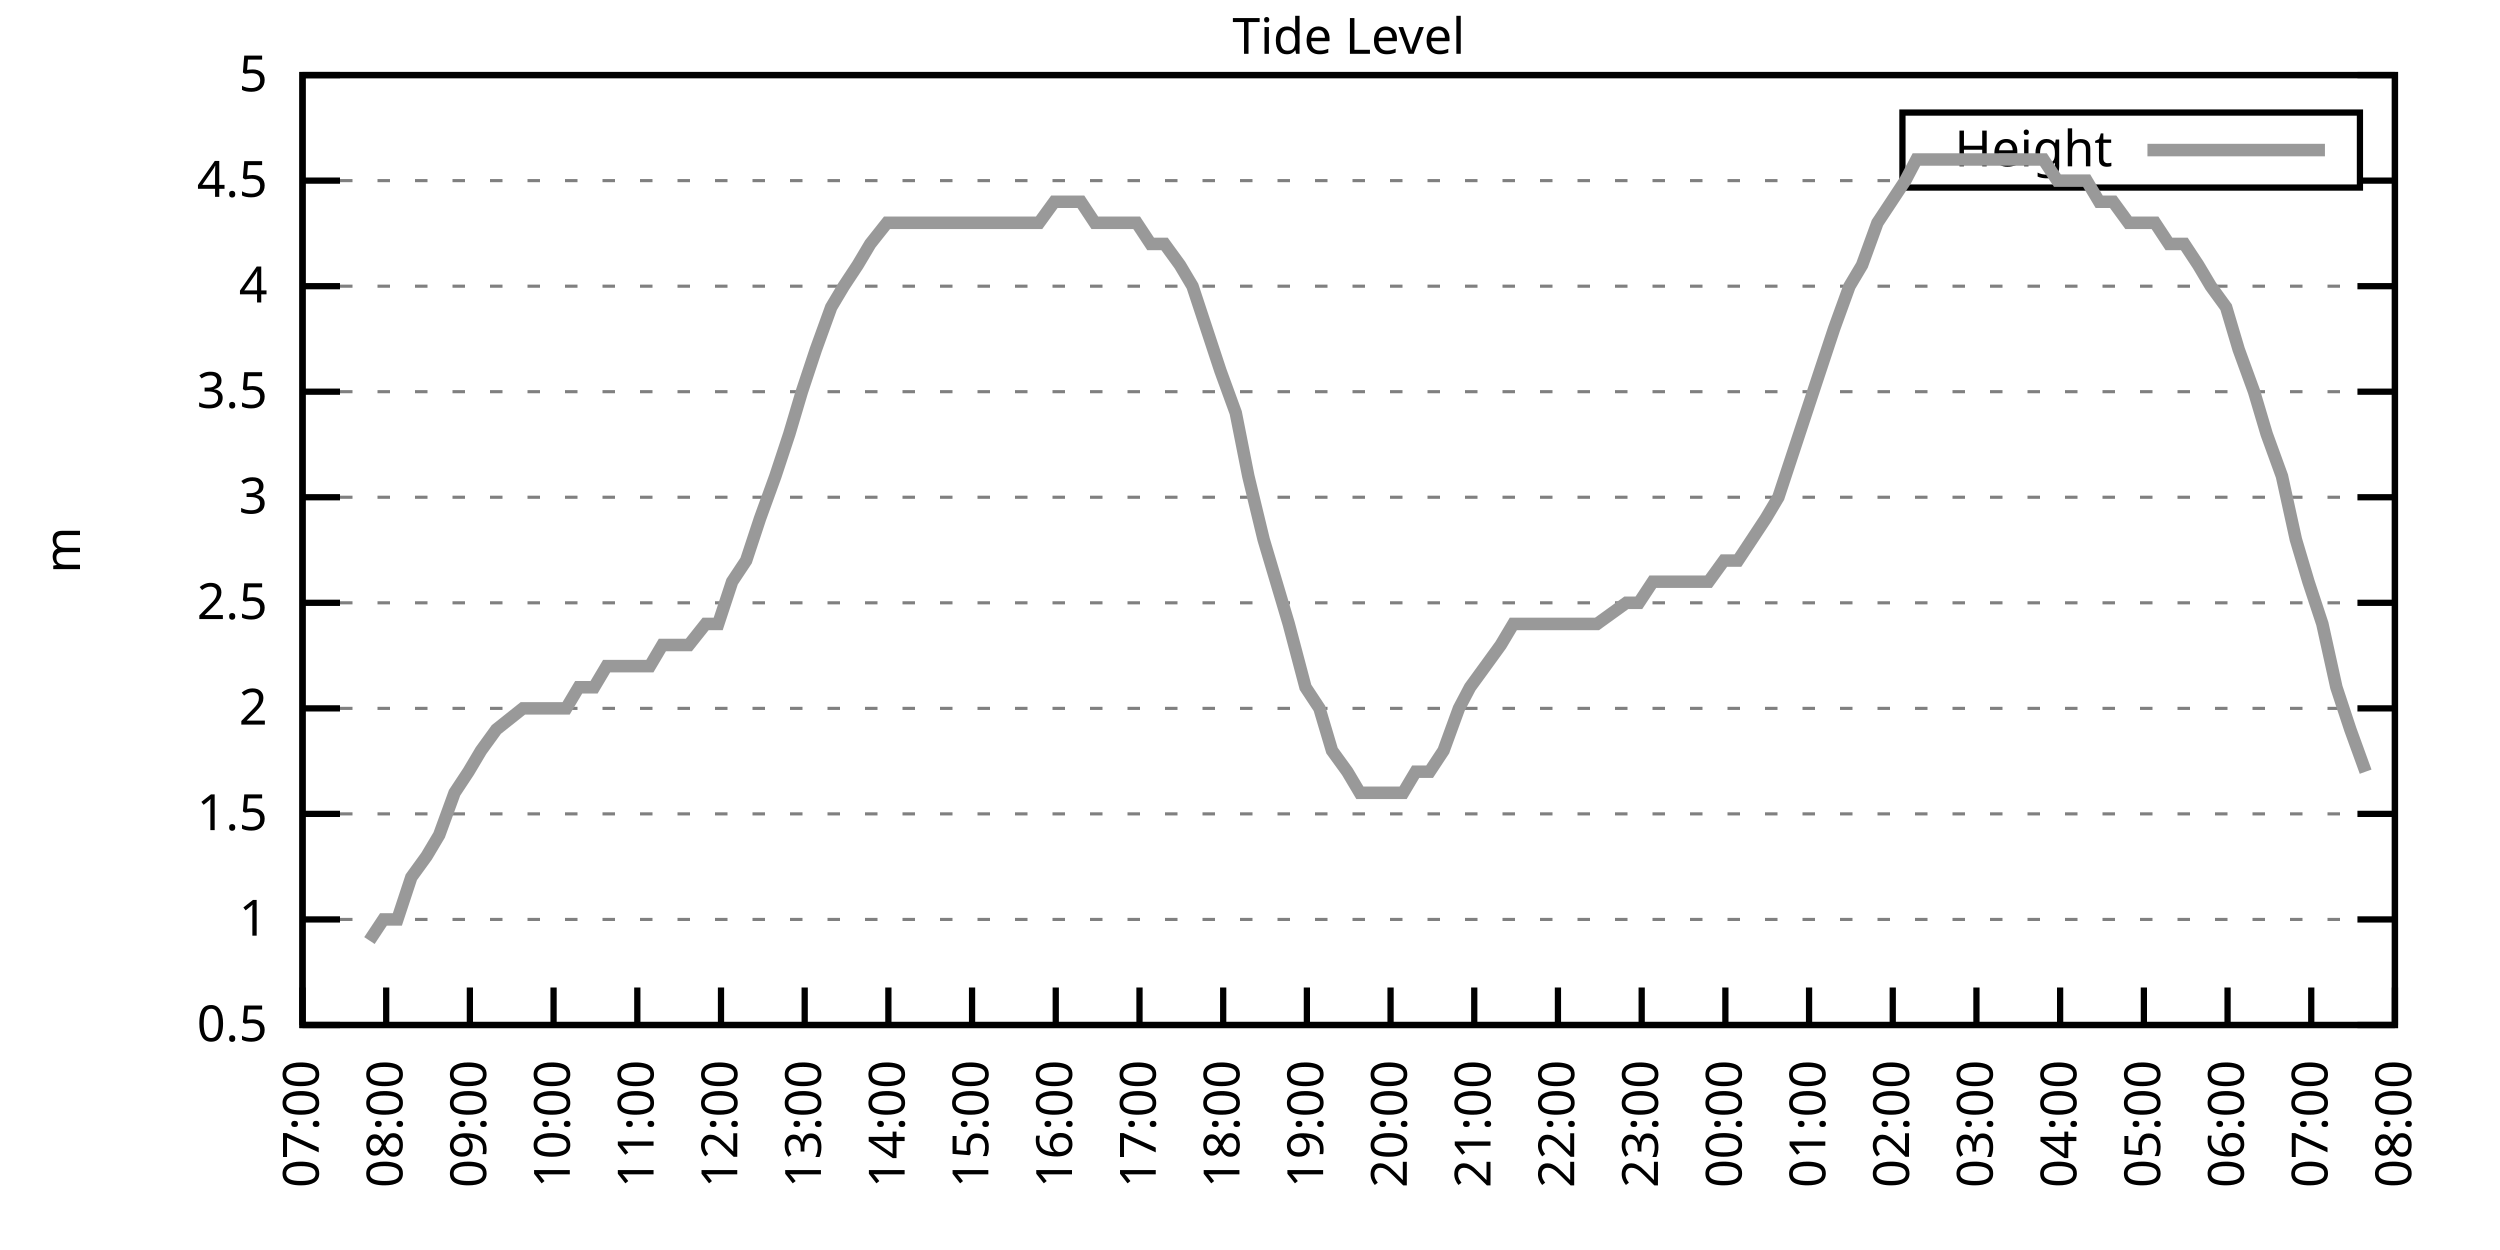
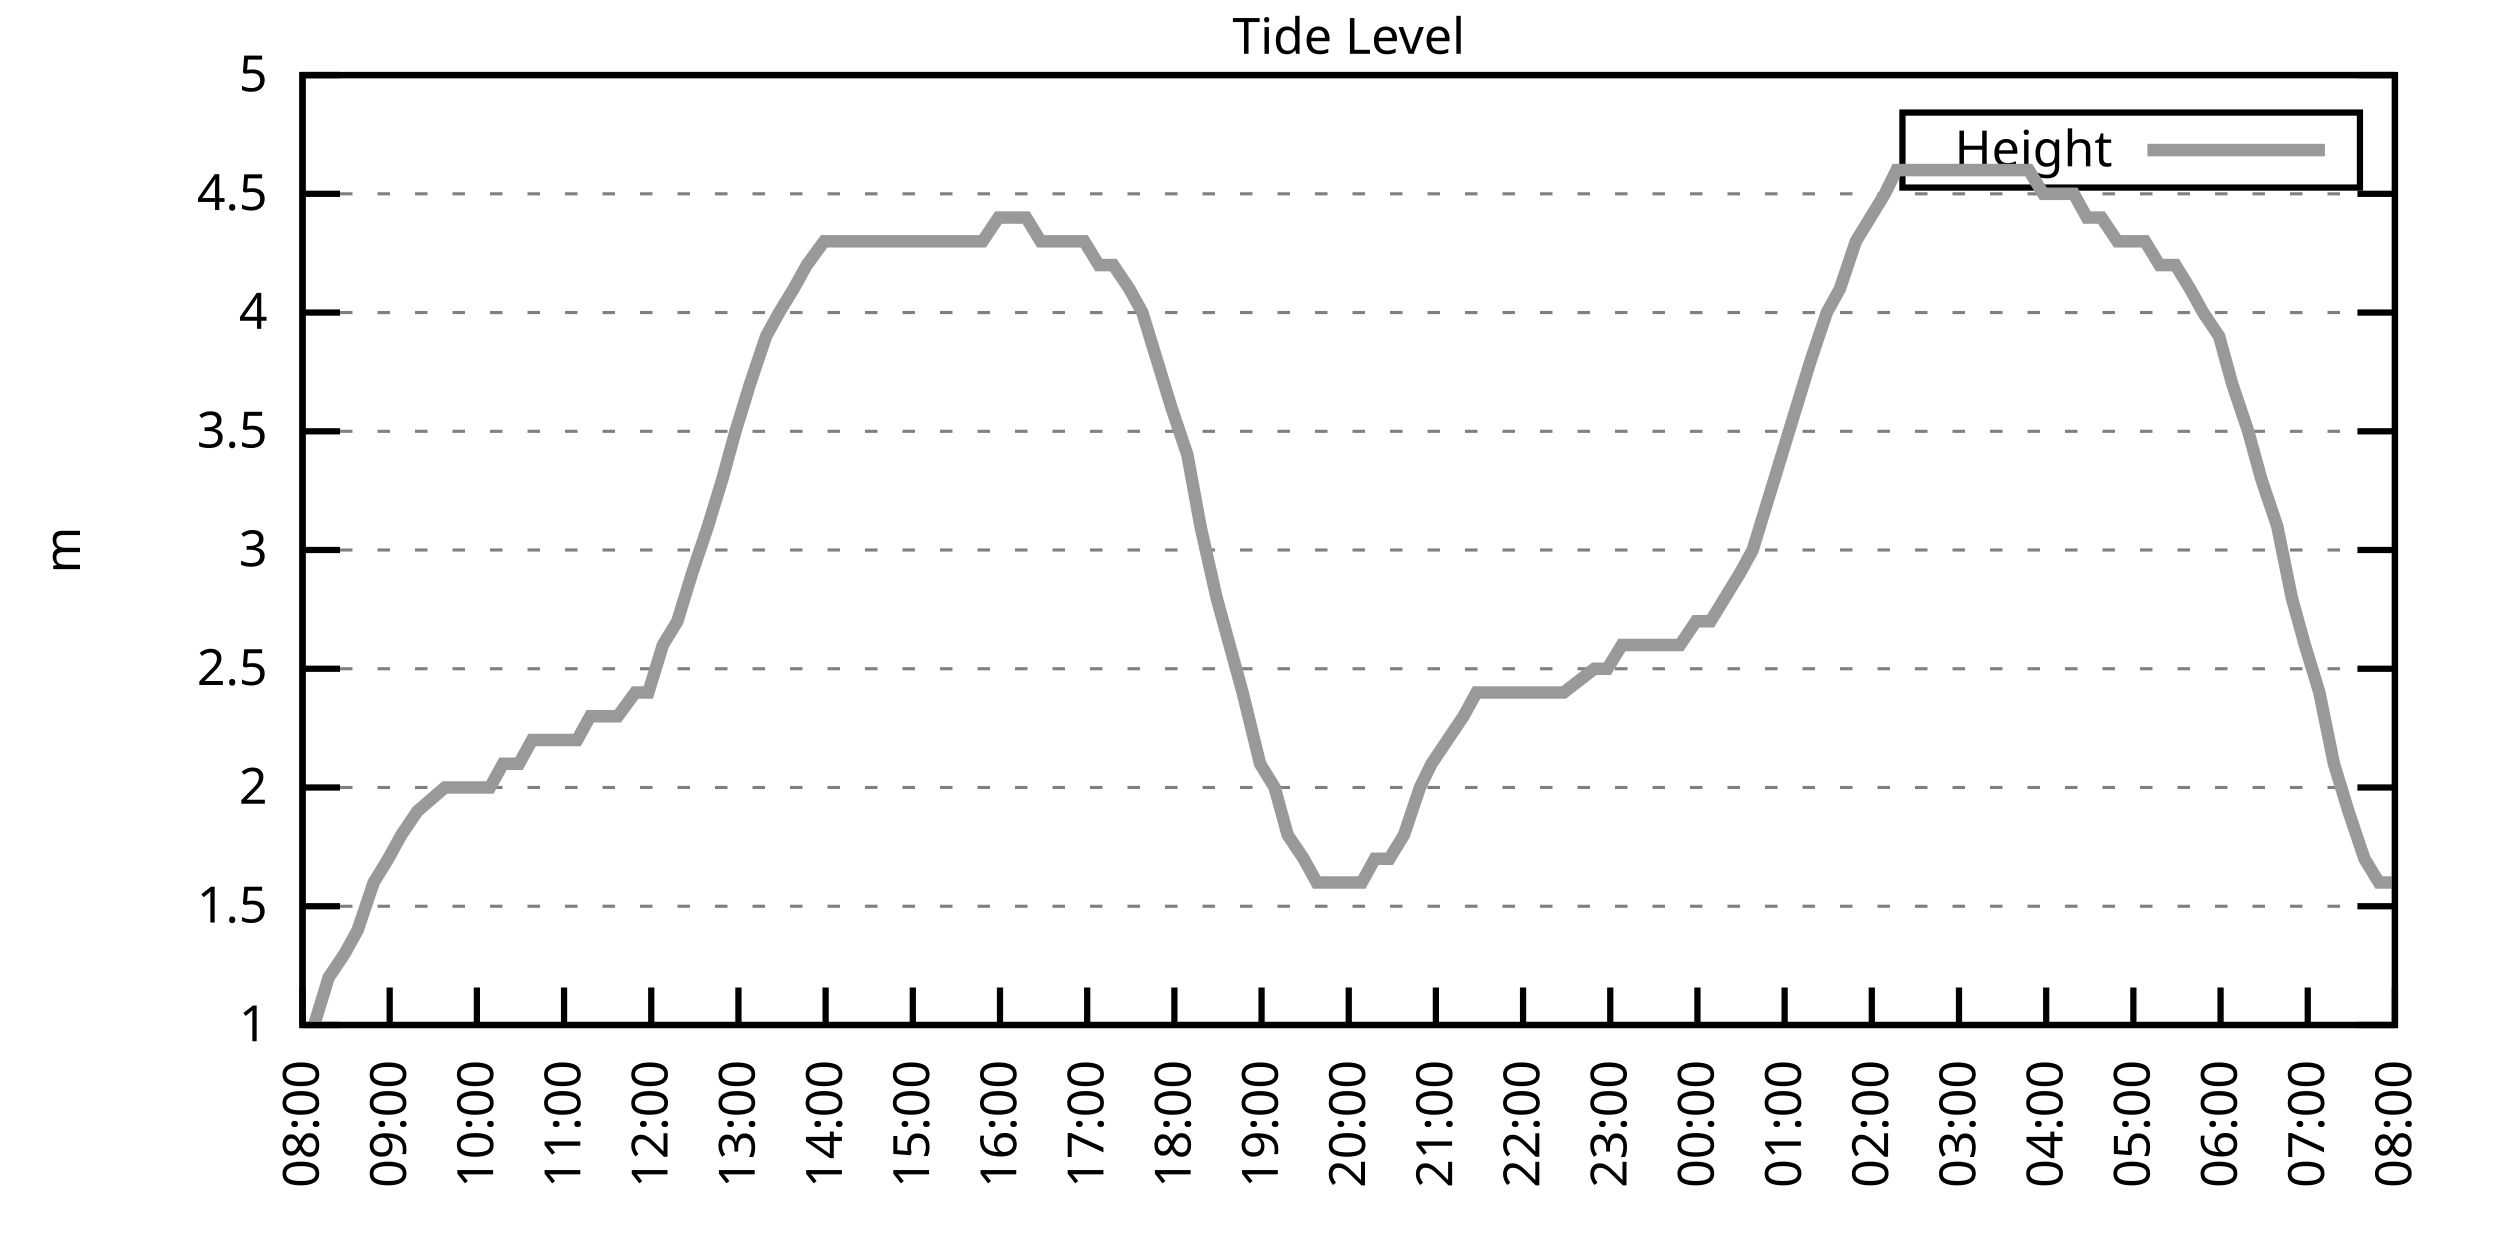
<svg xmlns="http://www.w3.org/2000/svg" xmlns:xlink="http://www.w3.org/1999/xlink" width="400" height="200" viewBox="0 0 400 200">
  <g id="gnuplot_canvas">
    <rect x="0" y="0" width="400" height="200" fill="none" />
    <defs>
      <circle id="gpDot" r="0.5" stroke-width="0.5" stroke="currentColor" />
      <path id="gpPt0" stroke-width="0.333" stroke="currentColor" d="M-1,0 h2 M0,-1 v2" />
      <path id="gpPt1" stroke-width="0.333" stroke="currentColor" d="M-1,-1 L1,1 M1,-1 L-1,1" />
      <path id="gpPt2" stroke-width="0.333" stroke="currentColor" d="M-1,0 L1,0 M0,-1 L0,1 M-1,-1 L1,1 M-1,1 L1,-1" />
      <rect id="gpPt3" stroke-width="0.333" stroke="currentColor" x="-1" y="-1" width="2" height="2" />
      <rect id="gpPt4" stroke-width="0.333" stroke="currentColor" fill="currentColor" x="-1" y="-1" width="2" height="2" />
      <circle id="gpPt5" stroke-width="0.333" stroke="currentColor" cx="0" cy="0" r="1" />
      <use xlink:href="#gpPt5" id="gpPt6" fill="currentColor" stroke="none" />
      <path id="gpPt7" stroke-width="0.333" stroke="currentColor" d="M0,-1.33 L-1.33,0.67 L1.33,0.67 z" />
      <use xlink:href="#gpPt7" id="gpPt8" fill="currentColor" stroke="none" />
      <use xlink:href="#gpPt7" id="gpPt9" stroke="currentColor" transform="rotate(180)" />
      <use xlink:href="#gpPt9" id="gpPt10" fill="currentColor" stroke="none" />
      <use xlink:href="#gpPt3" id="gpPt11" stroke="currentColor" transform="rotate(45)" />
      <use xlink:href="#gpPt11" id="gpPt12" fill="currentColor" stroke="none" />
      <path id="gpPt13" stroke-width="0.333" stroke="currentColor" d="M0,1.330 L1.265,0.411 L0.782,-1.067 L-0.782,-1.076 L-1.265,0.411 z" />
      <use xlink:href="#gpPt13" id="gpPt14" fill="currentColor" stroke="none" />
      <filter id="textbox" filterUnits="objectBoundingBox" x="0" y="0" height="1" width="1">
        <feFlood flood-color="white" flood-opacity="1" result="bgnd" />
        <feComposite in="SourceGraphic" in2="bgnd" operator="atop" />
      </filter>
      <filter id="greybox" filterUnits="objectBoundingBox" x="0" y="0" height="1" width="1">
        <feFlood flood-color="lightgrey" flood-opacity="1" result="grey" />
        <feComposite in="SourceGraphic" in2="grey" operator="atop" />
      </filter>
    </defs>
    <g fill="none" color="white" stroke="currentColor" stroke-width="1.00" stroke-linecap="butt" stroke-linejoin="miter">
</g>
    <g fill="none" color="black" stroke="currentColor" stroke-width="1.00" stroke-linecap="butt" stroke-linejoin="miter">
      <g stroke="none" shape-rendering="crispEdges">
        <polygon fill="rgb(255, 255, 255)" points="48.40,164.00 383.18,164.00 383.18,12.02 48.40,12.02 " />
      </g>
    </g>
    <g fill="none" color="black" stroke="currentColor" stroke-width="1.00" stroke-linecap="butt" stroke-linejoin="miter">
</g>
    <g fill="none" color="black" stroke="black" stroke-width="0.50" stroke-linecap="butt" stroke-linejoin="miter">
</g>
    <g fill="none" color="gray" stroke="currentColor" stroke-width="0.50" stroke-linecap="butt" stroke-linejoin="miter">
      <path stroke="gray" stroke-dasharray="2,4" class="gridline" d="M48.40,164.00 L383.19,164.00  " />
    </g>
    <g fill="none" color="gray" stroke="gray" stroke-width="1.00" stroke-linecap="butt" stroke-linejoin="miter">
</g>
    <g fill="none" color="black" stroke="currentColor" stroke-width="1.00" stroke-linecap="butt" stroke-linejoin="miter">
      <path stroke="black" d="M48.40,164.00 L54.40,164.00 M383.19,164.00 L377.19,164.00  " />
      <g transform="translate(42.80,166.60)" stroke="none" fill="black" font-family="Sans" font-size="8.00" text-anchor="end">
        <text>
-           <tspan font-family="Sans"> 0.5</tspan>
-         </text>
-       </g>
-     </g>
-     <g fill="none" color="black" stroke="currentColor" stroke-width="1.00" stroke-linecap="butt" stroke-linejoin="miter">
- </g>
-     <g fill="none" color="black" stroke="black" stroke-width="0.50" stroke-linecap="butt" stroke-linejoin="miter">
- </g>
-     <g fill="none" color="gray" stroke="currentColor" stroke-width="0.50" stroke-linecap="butt" stroke-linejoin="miter">
-       <path stroke="gray" stroke-dasharray="2,4" class="gridline" d="M48.40,147.11 L383.19,147.11  " />
-     </g>
-     <g fill="none" color="gray" stroke="gray" stroke-width="1.00" stroke-linecap="butt" stroke-linejoin="miter">
- </g>
-     <g fill="none" color="black" stroke="currentColor" stroke-width="1.00" stroke-linecap="butt" stroke-linejoin="miter">
-       <path stroke="black" d="M48.40,147.11 L54.40,147.11 M383.19,147.11 L377.19,147.11  " />
-       <g transform="translate(42.80,149.71)" stroke="none" fill="black" font-family="Sans" font-size="8.00" text-anchor="end">
-         <text>
          <tspan font-family="Sans"> 1</tspan>
        </text>
      </g>
    </g>
    <g fill="none" color="black" stroke="currentColor" stroke-width="1.00" stroke-linecap="butt" stroke-linejoin="miter">
</g>
    <g fill="none" color="black" stroke="black" stroke-width="0.50" stroke-linecap="butt" stroke-linejoin="miter">
</g>
    <g fill="none" color="gray" stroke="currentColor" stroke-width="0.50" stroke-linecap="butt" stroke-linejoin="miter">
-       <path stroke="gray" stroke-dasharray="2,4" class="gridline" d="M48.40,130.22 L383.19,130.22  " />
-     </g>
-     <g fill="none" color="gray" stroke="gray" stroke-width="1.00" stroke-linecap="butt" stroke-linejoin="miter">
- </g>
-     <g fill="none" color="black" stroke="currentColor" stroke-width="1.00" stroke-linecap="butt" stroke-linejoin="miter">
-       <path stroke="black" d="M48.40,130.22 L54.40,130.22 M383.19,130.22 L377.19,130.22  " />
-       <g transform="translate(42.80,132.82)" stroke="none" fill="black" font-family="Sans" font-size="8.00" text-anchor="end">
+       <path stroke="gray" stroke-dasharray="2,4" class="gridline" d="M48.40,145.00 L383.19,145.00  " />
+     </g>
+     <g fill="none" color="gray" stroke="gray" stroke-width="1.00" stroke-linecap="butt" stroke-linejoin="miter">
+ </g>
+     <g fill="none" color="black" stroke="currentColor" stroke-width="1.00" stroke-linecap="butt" stroke-linejoin="miter">
+       <path stroke="black" d="M48.40,145.00 L54.40,145.00 M383.19,145.00 L377.19,145.00  " />
+       <g transform="translate(42.80,147.60)" stroke="none" fill="black" font-family="Sans" font-size="8.00" text-anchor="end">
        <text>
          <tspan font-family="Sans"> 1.5</tspan>
        </text>
      </g>
    </g>
    <g fill="none" color="black" stroke="currentColor" stroke-width="1.00" stroke-linecap="butt" stroke-linejoin="miter">
</g>
    <g fill="none" color="black" stroke="black" stroke-width="0.50" stroke-linecap="butt" stroke-linejoin="miter">
</g>
    <g fill="none" color="gray" stroke="currentColor" stroke-width="0.50" stroke-linecap="butt" stroke-linejoin="miter">
-       <path stroke="gray" stroke-dasharray="2,4" class="gridline" d="M48.40,113.34 L383.19,113.34  " />
-     </g>
-     <g fill="none" color="gray" stroke="gray" stroke-width="1.00" stroke-linecap="butt" stroke-linejoin="miter">
- </g>
-     <g fill="none" color="black" stroke="currentColor" stroke-width="1.00" stroke-linecap="butt" stroke-linejoin="miter">
-       <path stroke="black" d="M48.40,113.34 L54.40,113.34 M383.19,113.34 L377.19,113.34  " />
-       <g transform="translate(42.80,115.94)" stroke="none" fill="black" font-family="Sans" font-size="8.00" text-anchor="end">
+       <path stroke="gray" stroke-dasharray="2,4" class="gridline" d="M48.40,126.00 L383.19,126.00  " />
+     </g>
+     <g fill="none" color="gray" stroke="gray" stroke-width="1.00" stroke-linecap="butt" stroke-linejoin="miter">
+ </g>
+     <g fill="none" color="black" stroke="currentColor" stroke-width="1.00" stroke-linecap="butt" stroke-linejoin="miter">
+       <path stroke="black" d="M48.40,126.00 L54.40,126.00 M383.19,126.00 L377.19,126.00  " />
+       <g transform="translate(42.80,128.60)" stroke="none" fill="black" font-family="Sans" font-size="8.00" text-anchor="end">
        <text>
          <tspan font-family="Sans"> 2</tspan>
        </text>
      </g>
    </g>
    <g fill="none" color="black" stroke="currentColor" stroke-width="1.00" stroke-linecap="butt" stroke-linejoin="miter">
</g>
    <g fill="none" color="black" stroke="black" stroke-width="0.50" stroke-linecap="butt" stroke-linejoin="miter">
</g>
    <g fill="none" color="gray" stroke="currentColor" stroke-width="0.50" stroke-linecap="butt" stroke-linejoin="miter">
-       <path stroke="gray" stroke-dasharray="2,4" class="gridline" d="M48.40,96.45 L383.19,96.45  " />
-     </g>
-     <g fill="none" color="gray" stroke="gray" stroke-width="1.00" stroke-linecap="butt" stroke-linejoin="miter">
- </g>
-     <g fill="none" color="black" stroke="currentColor" stroke-width="1.00" stroke-linecap="butt" stroke-linejoin="miter">
-       <path stroke="black" d="M48.40,96.45 L54.40,96.45 M383.19,96.45 L377.19,96.45  " />
-       <g transform="translate(42.80,99.05)" stroke="none" fill="black" font-family="Sans" font-size="8.00" text-anchor="end">
+       <path stroke="gray" stroke-dasharray="2,4" class="gridline" d="M48.40,107.00 L383.19,107.00  " />
+     </g>
+     <g fill="none" color="gray" stroke="gray" stroke-width="1.00" stroke-linecap="butt" stroke-linejoin="miter">
+ </g>
+     <g fill="none" color="black" stroke="currentColor" stroke-width="1.00" stroke-linecap="butt" stroke-linejoin="miter">
+       <path stroke="black" d="M48.40,107.00 L54.40,107.00 M383.19,107.00 L377.19,107.00  " />
+       <g transform="translate(42.80,109.60)" stroke="none" fill="black" font-family="Sans" font-size="8.00" text-anchor="end">
        <text>
          <tspan font-family="Sans"> 2.5</tspan>
        </text>
      </g>
    </g>
    <g fill="none" color="black" stroke="currentColor" stroke-width="1.00" stroke-linecap="butt" stroke-linejoin="miter">
</g>
    <g fill="none" color="black" stroke="black" stroke-width="0.50" stroke-linecap="butt" stroke-linejoin="miter">
</g>
    <g fill="none" color="gray" stroke="currentColor" stroke-width="0.50" stroke-linecap="butt" stroke-linejoin="miter">
-       <path stroke="gray" stroke-dasharray="2,4" class="gridline" d="M48.40,79.56 L383.19,79.56  " />
-     </g>
-     <g fill="none" color="gray" stroke="gray" stroke-width="1.00" stroke-linecap="butt" stroke-linejoin="miter">
- </g>
-     <g fill="none" color="black" stroke="currentColor" stroke-width="1.00" stroke-linecap="butt" stroke-linejoin="miter">
-       <path stroke="black" d="M48.40,79.56 L54.40,79.56 M383.19,79.56 L377.19,79.56  " />
-       <g transform="translate(42.80,82.16)" stroke="none" fill="black" font-family="Sans" font-size="8.00" text-anchor="end">
+       <path stroke="gray" stroke-dasharray="2,4" class="gridline" d="M48.40,88.00 L383.19,88.00  " />
+     </g>
+     <g fill="none" color="gray" stroke="gray" stroke-width="1.00" stroke-linecap="butt" stroke-linejoin="miter">
+ </g>
+     <g fill="none" color="black" stroke="currentColor" stroke-width="1.00" stroke-linecap="butt" stroke-linejoin="miter">
+       <path stroke="black" d="M48.40,88.00 L54.40,88.00 M383.19,88.00 L377.19,88.00  " />
+       <g transform="translate(42.80,90.60)" stroke="none" fill="black" font-family="Sans" font-size="8.00" text-anchor="end">
        <text>
          <tspan font-family="Sans"> 3</tspan>
        </text>
      </g>
    </g>
    <g fill="none" color="black" stroke="currentColor" stroke-width="1.00" stroke-linecap="butt" stroke-linejoin="miter">
</g>
    <g fill="none" color="black" stroke="black" stroke-width="0.50" stroke-linecap="butt" stroke-linejoin="miter">
</g>
    <g fill="none" color="gray" stroke="currentColor" stroke-width="0.50" stroke-linecap="butt" stroke-linejoin="miter">
-       <path stroke="gray" stroke-dasharray="2,4" class="gridline" d="M48.40,62.67 L383.19,62.67  " />
-     </g>
-     <g fill="none" color="gray" stroke="gray" stroke-width="1.00" stroke-linecap="butt" stroke-linejoin="miter">
- </g>
-     <g fill="none" color="black" stroke="currentColor" stroke-width="1.00" stroke-linecap="butt" stroke-linejoin="miter">
-       <path stroke="black" d="M48.40,62.67 L54.40,62.67 M383.19,62.67 L377.19,62.67  " />
-       <g transform="translate(42.80,65.27)" stroke="none" fill="black" font-family="Sans" font-size="8.00" text-anchor="end">
+       <path stroke="gray" stroke-dasharray="2,4" class="gridline" d="M48.40,69.01 L383.19,69.01  " />
+     </g>
+     <g fill="none" color="gray" stroke="gray" stroke-width="1.00" stroke-linecap="butt" stroke-linejoin="miter">
+ </g>
+     <g fill="none" color="black" stroke="currentColor" stroke-width="1.00" stroke-linecap="butt" stroke-linejoin="miter">
+       <path stroke="black" d="M48.40,69.01 L54.40,69.01 M383.19,69.01 L377.19,69.01  " />
+       <g transform="translate(42.80,71.61)" stroke="none" fill="black" font-family="Sans" font-size="8.00" text-anchor="end">
        <text>
          <tspan font-family="Sans"> 3.5</tspan>
        </text>
      </g>
    </g>
    <g fill="none" color="black" stroke="currentColor" stroke-width="1.00" stroke-linecap="butt" stroke-linejoin="miter">
</g>
    <g fill="none" color="black" stroke="black" stroke-width="0.50" stroke-linecap="butt" stroke-linejoin="miter">
</g>
    <g fill="none" color="gray" stroke="currentColor" stroke-width="0.50" stroke-linecap="butt" stroke-linejoin="miter">
-       <path stroke="gray" stroke-dasharray="2,4" class="gridline" d="M48.40,45.79 L383.19,45.79  " />
-     </g>
-     <g fill="none" color="gray" stroke="gray" stroke-width="1.00" stroke-linecap="butt" stroke-linejoin="miter">
- </g>
-     <g fill="none" color="black" stroke="currentColor" stroke-width="1.00" stroke-linecap="butt" stroke-linejoin="miter">
-       <path stroke="black" d="M48.40,45.79 L54.40,45.79 M383.19,45.79 L377.19,45.79  " />
-       <g transform="translate(42.80,48.39)" stroke="none" fill="black" font-family="Sans" font-size="8.00" text-anchor="end">
+       <path stroke="gray" stroke-dasharray="2,4" class="gridline" d="M48.40,50.01 L383.19,50.01  " />
+     </g>
+     <g fill="none" color="gray" stroke="gray" stroke-width="1.00" stroke-linecap="butt" stroke-linejoin="miter">
+ </g>
+     <g fill="none" color="black" stroke="currentColor" stroke-width="1.00" stroke-linecap="butt" stroke-linejoin="miter">
+       <path stroke="black" d="M48.40,50.01 L54.40,50.01 M383.19,50.01 L377.19,50.01  " />
+       <g transform="translate(42.80,52.61)" stroke="none" fill="black" font-family="Sans" font-size="8.00" text-anchor="end">
        <text>
          <tspan font-family="Sans"> 4</tspan>
        </text>
      </g>
    </g>
    <g fill="none" color="black" stroke="currentColor" stroke-width="1.00" stroke-linecap="butt" stroke-linejoin="miter">
</g>
    <g fill="none" color="black" stroke="black" stroke-width="0.50" stroke-linecap="butt" stroke-linejoin="miter">
</g>
    <g fill="none" color="gray" stroke="currentColor" stroke-width="0.50" stroke-linecap="butt" stroke-linejoin="miter">
-       <path stroke="gray" stroke-dasharray="2,4" class="gridline" d="M48.40,28.90 L304.39,28.90 M377.59,28.90 L383.19,28.90  " />
-     </g>
-     <g fill="none" color="gray" stroke="gray" stroke-width="1.00" stroke-linecap="butt" stroke-linejoin="miter">
- </g>
-     <g fill="none" color="black" stroke="currentColor" stroke-width="1.00" stroke-linecap="butt" stroke-linejoin="miter">
-       <path stroke="black" d="M48.40,28.90 L54.40,28.90 M383.19,28.90 L377.19,28.90  " />
-       <g transform="translate(42.80,31.50)" stroke="none" fill="black" font-family="Sans" font-size="8.00" text-anchor="end">
+       <path stroke="gray" stroke-dasharray="2,4" class="gridline" d="M48.40,31.01 L383.19,31.01  " />
+     </g>
+     <g fill="none" color="gray" stroke="gray" stroke-width="1.00" stroke-linecap="butt" stroke-linejoin="miter">
+ </g>
+     <g fill="none" color="black" stroke="currentColor" stroke-width="1.00" stroke-linecap="butt" stroke-linejoin="miter">
+       <path stroke="black" d="M48.40,31.01 L54.40,31.01 M383.19,31.01 L377.19,31.01  " />
+       <g transform="translate(42.80,33.61)" stroke="none" fill="black" font-family="Sans" font-size="8.00" text-anchor="end">
        <text>
          <tspan font-family="Sans"> 4.5</tspan>
        </text>
      </g>
    </g>
    <g fill="none" color="black" stroke="currentColor" stroke-width="1.00" stroke-linecap="butt" stroke-linejoin="miter">
</g>
    <g fill="none" color="black" stroke="black" stroke-width="0.50" stroke-linecap="butt" stroke-linejoin="miter">
</g>
    <g fill="none" color="gray" stroke="currentColor" stroke-width="0.50" stroke-linecap="butt" stroke-linejoin="miter">
      <path stroke="gray" stroke-dasharray="2,4" class="gridline" d="M48.40,12.01 L383.19,12.01  " />
    </g>
    <g fill="none" color="gray" stroke="gray" stroke-width="1.00" stroke-linecap="butt" stroke-linejoin="miter">
</g>
    <g fill="none" color="black" stroke="currentColor" stroke-width="1.00" stroke-linecap="butt" stroke-linejoin="miter">
      <path stroke="black" d="M48.40,12.01 L54.40,12.01 M383.19,12.01 L377.19,12.01  " />
      <g transform="translate(42.80,14.61)" stroke="none" fill="black" font-family="Sans" font-size="8.00" text-anchor="end">
        <text>
          <tspan font-family="Sans"> 5</tspan>
        </text>
      </g>
    </g>
    <g fill="none" color="black" stroke="currentColor" stroke-width="1.00" stroke-linecap="butt" stroke-linejoin="miter">
      <path stroke="black" d="M48.40,164.00 L48.40,158.00  " />
      <g transform="translate(51.00,169.60) rotate(270.00)" stroke="none" fill="black" font-family="Sans" font-size="8.00" text-anchor="end">
        <text>
-           <tspan font-family="Sans">07:00</tspan>
-         </text>
-       </g>
-     </g>
-     <g fill="none" color="black" stroke="currentColor" stroke-width="1.00" stroke-linecap="butt" stroke-linejoin="miter">
-       <path stroke="black" d="M61.79,164.00 L61.79,158.00  " />
-       <g transform="translate(64.39,169.60) rotate(270.00)" stroke="none" fill="black" font-family="Sans" font-size="8.00" text-anchor="end">
-         <text>
          <tspan font-family="Sans">08:00</tspan>
        </text>
      </g>
    </g>
    <g fill="none" color="black" stroke="currentColor" stroke-width="1.00" stroke-linecap="butt" stroke-linejoin="miter">
-       <path stroke="black" d="M75.18,164.00 L75.18,158.00  " />
-       <g transform="translate(77.78,169.60) rotate(270.00)" stroke="none" fill="black" font-family="Sans" font-size="8.00" text-anchor="end">
+       <path stroke="black" d="M62.35,164.00 L62.35,158.00  " />
+       <g transform="translate(64.95,169.60) rotate(270.00)" stroke="none" fill="black" font-family="Sans" font-size="8.00" text-anchor="end">
        <text>
          <tspan font-family="Sans">09:00</tspan>
        </text>
      </g>
    </g>
    <g fill="none" color="black" stroke="currentColor" stroke-width="1.00" stroke-linecap="butt" stroke-linejoin="miter">
-       <path stroke="black" d="M88.57,164.00 L88.57,158.00  " />
-       <g transform="translate(91.17,169.60) rotate(270.00)" stroke="none" fill="black" font-family="Sans" font-size="8.00" text-anchor="end">
+       <path stroke="black" d="M76.30,164.00 L76.30,158.00  " />
+       <g transform="translate(78.90,169.60) rotate(270.00)" stroke="none" fill="black" font-family="Sans" font-size="8.00" text-anchor="end">
        <text>
          <tspan font-family="Sans">10:00</tspan>
        </text>
      </g>
    </g>
    <g fill="none" color="black" stroke="currentColor" stroke-width="1.00" stroke-linecap="butt" stroke-linejoin="miter">
-       <path stroke="black" d="M101.97,164.00 L101.97,158.00  " />
-       <g transform="translate(104.57,169.60) rotate(270.00)" stroke="none" fill="black" font-family="Sans" font-size="8.00" text-anchor="end">
+       <path stroke="black" d="M90.25,164.00 L90.25,158.00  " />
+       <g transform="translate(92.85,169.60) rotate(270.00)" stroke="none" fill="black" font-family="Sans" font-size="8.00" text-anchor="end">
        <text>
          <tspan font-family="Sans">11:00</tspan>
        </text>
      </g>
    </g>
    <g fill="none" color="black" stroke="currentColor" stroke-width="1.00" stroke-linecap="butt" stroke-linejoin="miter">
-       <path stroke="black" d="M115.36,164.00 L115.36,158.00  " />
-       <g transform="translate(117.96,169.60) rotate(270.00)" stroke="none" fill="black" font-family="Sans" font-size="8.00" text-anchor="end">
+       <path stroke="black" d="M104.20,164.00 L104.20,158.00  " />
+       <g transform="translate(106.80,169.60) rotate(270.00)" stroke="none" fill="black" font-family="Sans" font-size="8.00" text-anchor="end">
        <text>
          <tspan font-family="Sans">12:00</tspan>
        </text>
      </g>
    </g>
    <g fill="none" color="black" stroke="currentColor" stroke-width="1.00" stroke-linecap="butt" stroke-linejoin="miter">
-       <path stroke="black" d="M128.75,164.00 L128.75,158.00  " />
-       <g transform="translate(131.35,169.60) rotate(270.00)" stroke="none" fill="black" font-family="Sans" font-size="8.00" text-anchor="end">
+       <path stroke="black" d="M118.15,164.00 L118.15,158.00  " />
+       <g transform="translate(120.75,169.60) rotate(270.00)" stroke="none" fill="black" font-family="Sans" font-size="8.00" text-anchor="end">
        <text>
          <tspan font-family="Sans">13:00</tspan>
        </text>
      </g>
    </g>
    <g fill="none" color="black" stroke="currentColor" stroke-width="1.00" stroke-linecap="butt" stroke-linejoin="miter">
-       <path stroke="black" d="M142.14,164.00 L142.14,158.00  " />
-       <g transform="translate(144.74,169.60) rotate(270.00)" stroke="none" fill="black" font-family="Sans" font-size="8.00" text-anchor="end">
+       <path stroke="black" d="M132.10,164.00 L132.10,158.00  " />
+       <g transform="translate(134.70,169.60) rotate(270.00)" stroke="none" fill="black" font-family="Sans" font-size="8.00" text-anchor="end">
        <text>
          <tspan font-family="Sans">14:00</tspan>
        </text>
      </g>
    </g>
    <g fill="none" color="black" stroke="currentColor" stroke-width="1.00" stroke-linecap="butt" stroke-linejoin="miter">
-       <path stroke="black" d="M155.53,164.00 L155.53,158.00  " />
-       <g transform="translate(158.13,169.60) rotate(270.00)" stroke="none" fill="black" font-family="Sans" font-size="8.00" text-anchor="end">
+       <path stroke="black" d="M146.05,164.00 L146.05,158.00  " />
+       <g transform="translate(148.65,169.60) rotate(270.00)" stroke="none" fill="black" font-family="Sans" font-size="8.00" text-anchor="end">
        <text>
          <tspan font-family="Sans">15:00</tspan>
        </text>
      </g>
    </g>
    <g fill="none" color="black" stroke="currentColor" stroke-width="1.00" stroke-linecap="butt" stroke-linejoin="miter">
-       <path stroke="black" d="M168.92,164.00 L168.92,158.00  " />
-       <g transform="translate(171.52,169.60) rotate(270.00)" stroke="none" fill="black" font-family="Sans" font-size="8.00" text-anchor="end">
+       <path stroke="black" d="M160.00,164.00 L160.00,158.00  " />
+       <g transform="translate(162.60,169.60) rotate(270.00)" stroke="none" fill="black" font-family="Sans" font-size="8.00" text-anchor="end">
        <text>
          <tspan font-family="Sans">16:00</tspan>
        </text>
      </g>
    </g>
    <g fill="none" color="black" stroke="currentColor" stroke-width="1.00" stroke-linecap="butt" stroke-linejoin="miter">
-       <path stroke="black" d="M182.32,164.00 L182.32,158.00  " />
-       <g transform="translate(184.92,169.60) rotate(270.00)" stroke="none" fill="black" font-family="Sans" font-size="8.00" text-anchor="end">
+       <path stroke="black" d="M173.95,164.00 L173.95,158.00  " />
+       <g transform="translate(176.55,169.60) rotate(270.00)" stroke="none" fill="black" font-family="Sans" font-size="8.00" text-anchor="end">
        <text>
          <tspan font-family="Sans">17:00</tspan>
        </text>
      </g>
    </g>
    <g fill="none" color="black" stroke="currentColor" stroke-width="1.00" stroke-linecap="butt" stroke-linejoin="miter">
-       <path stroke="black" d="M195.71,164.00 L195.71,158.00  " />
-       <g transform="translate(198.31,169.60) rotate(270.00)" stroke="none" fill="black" font-family="Sans" font-size="8.00" text-anchor="end">
+       <path stroke="black" d="M187.90,164.00 L187.90,158.00  " />
+       <g transform="translate(190.50,169.60) rotate(270.00)" stroke="none" fill="black" font-family="Sans" font-size="8.00" text-anchor="end">
        <text>
          <tspan font-family="Sans">18:00</tspan>
        </text>
      </g>
    </g>
    <g fill="none" color="black" stroke="currentColor" stroke-width="1.00" stroke-linecap="butt" stroke-linejoin="miter">
-       <path stroke="black" d="M209.10,164.00 L209.10,158.00  " />
-       <g transform="translate(211.70,169.60) rotate(270.00)" stroke="none" fill="black" font-family="Sans" font-size="8.00" text-anchor="end">
+       <path stroke="black" d="M201.85,164.00 L201.85,158.00  " />
+       <g transform="translate(204.45,169.60) rotate(270.00)" stroke="none" fill="black" font-family="Sans" font-size="8.00" text-anchor="end">
        <text>
          <tspan font-family="Sans">19:00</tspan>
        </text>
      </g>
    </g>
    <g fill="none" color="black" stroke="currentColor" stroke-width="1.00" stroke-linecap="butt" stroke-linejoin="miter">
-       <path stroke="black" d="M222.49,164.00 L222.49,158.00  " />
-       <g transform="translate(225.09,169.60) rotate(270.00)" stroke="none" fill="black" font-family="Sans" font-size="8.00" text-anchor="end">
+       <path stroke="black" d="M215.80,164.00 L215.80,158.00  " />
+       <g transform="translate(218.40,169.60) rotate(270.00)" stroke="none" fill="black" font-family="Sans" font-size="8.00" text-anchor="end">
        <text>
          <tspan font-family="Sans">20:00</tspan>
        </text>
      </g>
    </g>
    <g fill="none" color="black" stroke="currentColor" stroke-width="1.00" stroke-linecap="butt" stroke-linejoin="miter">
-       <path stroke="black" d="M235.88,164.00 L235.88,158.00  " />
-       <g transform="translate(238.48,169.60) rotate(270.00)" stroke="none" fill="black" font-family="Sans" font-size="8.00" text-anchor="end">
+       <path stroke="black" d="M229.74,164.00 L229.74,158.00  " />
+       <g transform="translate(232.34,169.60) rotate(270.00)" stroke="none" fill="black" font-family="Sans" font-size="8.00" text-anchor="end">
        <text>
          <tspan font-family="Sans">21:00</tspan>
        </text>
      </g>
    </g>
    <g fill="none" color="black" stroke="currentColor" stroke-width="1.00" stroke-linecap="butt" stroke-linejoin="miter">
-       <path stroke="black" d="M249.27,164.00 L249.27,158.00  " />
-       <g transform="translate(251.87,169.60) rotate(270.00)" stroke="none" fill="black" font-family="Sans" font-size="8.00" text-anchor="end">
+       <path stroke="black" d="M243.69,164.00 L243.69,158.00  " />
+       <g transform="translate(246.29,169.60) rotate(270.00)" stroke="none" fill="black" font-family="Sans" font-size="8.00" text-anchor="end">
        <text>
          <tspan font-family="Sans">22:00</tspan>
        </text>
      </g>
    </g>
    <g fill="none" color="black" stroke="currentColor" stroke-width="1.00" stroke-linecap="butt" stroke-linejoin="miter">
-       <path stroke="black" d="M262.67,164.00 L262.67,158.00  " />
-       <g transform="translate(265.27,169.60) rotate(270.00)" stroke="none" fill="black" font-family="Sans" font-size="8.00" text-anchor="end">
+       <path stroke="black" d="M257.64,164.00 L257.64,158.00  " />
+       <g transform="translate(260.24,169.60) rotate(270.00)" stroke="none" fill="black" font-family="Sans" font-size="8.00" text-anchor="end">
        <text>
          <tspan font-family="Sans">23:00</tspan>
        </text>
      </g>
    </g>
    <g fill="none" color="black" stroke="currentColor" stroke-width="1.00" stroke-linecap="butt" stroke-linejoin="miter">
-       <path stroke="black" d="M276.06,164.00 L276.06,158.00  " />
-       <g transform="translate(278.66,169.60) rotate(270.00)" stroke="none" fill="black" font-family="Sans" font-size="8.00" text-anchor="end">
+       <path stroke="black" d="M271.59,164.00 L271.59,158.00  " />
+       <g transform="translate(274.19,169.60) rotate(270.00)" stroke="none" fill="black" font-family="Sans" font-size="8.00" text-anchor="end">
        <text>
          <tspan font-family="Sans">00:00</tspan>
        </text>
      </g>
    </g>
    <g fill="none" color="black" stroke="currentColor" stroke-width="1.00" stroke-linecap="butt" stroke-linejoin="miter">
-       <path stroke="black" d="M289.45,164.00 L289.45,158.00  " />
-       <g transform="translate(292.05,169.60) rotate(270.00)" stroke="none" fill="black" font-family="Sans" font-size="8.00" text-anchor="end">
+       <path stroke="black" d="M285.54,164.00 L285.54,158.00  " />
+       <g transform="translate(288.14,169.60) rotate(270.00)" stroke="none" fill="black" font-family="Sans" font-size="8.00" text-anchor="end">
        <text>
          <tspan font-family="Sans">01:00</tspan>
        </text>
      </g>
    </g>
    <g fill="none" color="black" stroke="currentColor" stroke-width="1.00" stroke-linecap="butt" stroke-linejoin="miter">
-       <path stroke="black" d="M302.84,164.00 L302.84,158.00  " />
-       <g transform="translate(305.44,169.60) rotate(270.00)" stroke="none" fill="black" font-family="Sans" font-size="8.00" text-anchor="end">
+       <path stroke="black" d="M299.49,164.00 L299.49,158.00  " />
+       <g transform="translate(302.09,169.60) rotate(270.00)" stroke="none" fill="black" font-family="Sans" font-size="8.00" text-anchor="end">
        <text>
          <tspan font-family="Sans">02:00</tspan>
        </text>
      </g>
    </g>
    <g fill="none" color="black" stroke="currentColor" stroke-width="1.00" stroke-linecap="butt" stroke-linejoin="miter">
-       <path stroke="black" d="M316.23,164.00 L316.23,158.00  " />
-       <g transform="translate(318.83,169.60) rotate(270.00)" stroke="none" fill="black" font-family="Sans" font-size="8.00" text-anchor="end">
+       <path stroke="black" d="M313.44,164.00 L313.44,158.00  " />
+       <g transform="translate(316.04,169.60) rotate(270.00)" stroke="none" fill="black" font-family="Sans" font-size="8.00" text-anchor="end">
        <text>
          <tspan font-family="Sans">03:00</tspan>
        </text>
      </g>
    </g>
    <g fill="none" color="black" stroke="currentColor" stroke-width="1.00" stroke-linecap="butt" stroke-linejoin="miter">
-       <path stroke="black" d="M329.62,164.00 L329.62,158.00  " />
-       <g transform="translate(332.22,169.60) rotate(270.00)" stroke="none" fill="black" font-family="Sans" font-size="8.00" text-anchor="end">
+       <path stroke="black" d="M327.39,164.00 L327.39,158.00  " />
+       <g transform="translate(329.99,169.60) rotate(270.00)" stroke="none" fill="black" font-family="Sans" font-size="8.00" text-anchor="end">
        <text>
          <tspan font-family="Sans">04:00</tspan>
        </text>
      </g>
    </g>
    <g fill="none" color="black" stroke="currentColor" stroke-width="1.00" stroke-linecap="butt" stroke-linejoin="miter">
-       <path stroke="black" d="M343.02,164.00 L343.02,158.00  " />
-       <g transform="translate(345.62,169.60) rotate(270.00)" stroke="none" fill="black" font-family="Sans" font-size="8.00" text-anchor="end">
+       <path stroke="black" d="M341.34,164.00 L341.34,158.00  " />
+       <g transform="translate(343.94,169.60) rotate(270.00)" stroke="none" fill="black" font-family="Sans" font-size="8.00" text-anchor="end">
        <text>
          <tspan font-family="Sans">05:00</tspan>
        </text>
      </g>
    </g>
    <g fill="none" color="black" stroke="currentColor" stroke-width="1.00" stroke-linecap="butt" stroke-linejoin="miter">
-       <path stroke="black" d="M356.41,164.00 L356.41,158.00  " />
-       <g transform="translate(359.01,169.60) rotate(270.00)" stroke="none" fill="black" font-family="Sans" font-size="8.00" text-anchor="end">
+       <path stroke="black" d="M355.29,164.00 L355.29,158.00  " />
+       <g transform="translate(357.89,169.60) rotate(270.00)" stroke="none" fill="black" font-family="Sans" font-size="8.00" text-anchor="end">
        <text>
          <tspan font-family="Sans">06:00</tspan>
        </text>
      </g>
    </g>
    <g fill="none" color="black" stroke="currentColor" stroke-width="1.00" stroke-linecap="butt" stroke-linejoin="miter">
-       <path stroke="black" d="M369.80,164.00 L369.80,158.00  " />
-       <g transform="translate(372.40,169.60) rotate(270.00)" stroke="none" fill="black" font-family="Sans" font-size="8.00" text-anchor="end">
+       <path stroke="black" d="M369.24,164.00 L369.24,158.00  " />
+       <g transform="translate(371.84,169.60) rotate(270.00)" stroke="none" fill="black" font-family="Sans" font-size="8.00" text-anchor="end">
        <text>
          <tspan font-family="Sans">07:00</tspan>
        </text>
      </g>
    </g>
    <g fill="none" color="black" stroke="currentColor" stroke-width="1.00" stroke-linecap="butt" stroke-linejoin="miter">
      <path stroke="black" d="M383.19,164.00 L383.19,158.00  " />
      <g transform="translate(385.79,169.60) rotate(270.00)" stroke="none" fill="black" font-family="Sans" font-size="8.00" text-anchor="end">
        <text>
          <tspan font-family="Sans">08:00</tspan>
        </text>
      </g>
    </g>
    <g fill="none" color="black" stroke="currentColor" stroke-width="1.00" stroke-linecap="butt" stroke-linejoin="miter">
</g>
    <g fill="none" color="black" stroke="currentColor" stroke-width="1.00" stroke-linecap="butt" stroke-linejoin="miter">
      <path stroke="black" d="M48.40,12.01 L48.40,164.00 L383.19,164.00 L383.19,12.01 L48.40,12.01 Z  " />
    </g>
    <g fill="none" color="black" stroke="currentColor" stroke-width="1.00" stroke-linecap="butt" stroke-linejoin="miter">
</g>
    <g fill="none" color="black" stroke="currentColor" stroke-width="1.00" stroke-linecap="butt" stroke-linejoin="miter">
      <path stroke="black" d="M304.39,30.01 L304.39,18.01 L377.59,18.01 L377.59,30.01 L304.39,30.01 Z  " />
    </g>
    <g id="Tide_level_plot_1">
      <g fill="none" color="white" stroke="black" stroke-width="2.00" stroke-linecap="butt" stroke-linejoin="miter">
</g>
      <g fill="none" color="black" stroke="currentColor" stroke-width="2.00" stroke-linecap="butt" stroke-linejoin="miter">
        <g transform="translate(337.99,26.61)" stroke="none" fill="black" font-family="Sans" font-size="8.00" text-anchor="end">
          <text>
            <tspan font-family="Sans">Height</tspan>
          </text>
        </g>
      </g>
      <g fill="none" color="black" stroke="currentColor" stroke-width="2.00" stroke-linecap="butt" stroke-linejoin="miter">
-         <path stroke="rgb(153, 153, 153)" d="M343.59,24.01 L371.99,24.01 M59.11,150.49 L61.35,147.11 L63.58,147.11 L65.81,140.36 L68.26,136.98 L70.27,133.60   L72.73,126.85 L74.96,123.47 L76.97,120.09 L79.42,116.71 L83.66,113.34 L86.12,113.34 L88.35,113.34 L90.58,113.34   L92.59,109.96 L95.05,109.96 L97.06,106.58 L99.51,106.58 L101.74,106.58 L103.98,106.58 L105.98,103.20 L108.44,103.20   L110.22,103.20 L112.90,99.83 L114.91,99.83 L117.14,93.07 L119.38,89.69 L121.61,82.94 L124.06,76.18 L126.29,69.43   L128.30,62.67 L130.54,55.92 L132.99,49.16 L135.00,45.79 L137.23,42.41 L139.24,39.03 L141.92,35.65 L144.15,35.65   L146.38,35.65 L148.39,35.65 L150.62,35.65 L153.08,35.65 L155.31,35.65 L157.32,35.65 L159.55,35.65 L162.01,35.65   L164.24,35.65 L166.25,35.65 L168.70,32.28 L170.71,32.28 L172.94,32.28 L175.17,35.65 L177.41,35.65 L179.86,35.65   L181.87,35.65 L184.10,39.03 L186.33,39.03 L188.79,42.41 L190.80,45.79 L193.03,52.54 L195.26,59.30 L197.72,66.05   L199.73,76.18 L202.18,86.32 L204.19,93.07 L206.20,99.83 L208.88,109.96 L211.11,113.34 L213.12,120.09 L215.57,123.47   L217.58,126.85 L220.04,126.85 L222.04,126.85 L224.50,126.85 L226.51,123.47 L228.74,123.47 L230.97,120.09 L233.43,113.34   L235.21,109.96 L237.67,106.58 L240.12,103.20 L242.13,99.83 L244.59,99.83 L246.82,99.83 L248.83,99.83 L251.06,99.83   L253.51,99.83 L255.52,99.83 L260.21,96.45 L262.22,96.45 L264.45,93.07 L266.68,93.07 L268.92,93.07 L271.37,93.07   L273.38,93.07 L275.83,89.69 L278.07,89.69 L280.30,86.32 L282.53,82.94 L284.54,79.56 L286.77,72.81 L289.00,66.05   L291.23,59.30 L293.47,52.54 L295.92,45.79 L297.93,42.41 L300.39,35.65 L302.62,32.28 L304.85,28.90 L306.63,25.52   L309.09,25.52 L311.32,25.52 L313.55,25.52 L315.79,25.52 L318.02,25.52 L320.25,25.52 L322.48,25.52 L324.49,25.52   L326.95,25.52 L329.18,28.90 L331.41,28.90 L333.86,28.90 L335.87,32.28 L338.10,32.28 L340.56,35.65 L344.80,35.65   L347.03,39.03 L349.49,39.03 L351.72,42.41 L353.73,45.79 L356.18,49.16 L358.19,55.92 L360.65,62.67 L362.66,69.43   L365.11,76.18 L367.34,86.32 L369.35,93.07 L371.58,99.83 L373.82,109.96 L376.05,116.71 L378.50,123.47  " />
+         <path stroke="rgb(153, 153, 153)" d="M343.59,24.01 L371.99,24.01 M50.26,164.00 L52.58,156.40 L55.14,152.60 L57.23,148.80 L59.79,141.20 L62.12,137.40   L64.21,133.60 L66.77,129.80 L71.18,126.00 L73.74,126.00 L76.07,126.00 L78.39,126.00 L80.48,122.20 L83.04,122.20   L85.13,118.40 L87.69,118.40 L90.02,118.40 L92.34,118.40 L94.43,114.60 L96.99,114.60 L98.85,114.60 L101.64,110.80   L103.73,110.80 L106.06,103.20 L108.38,99.40 L110.71,91.80 L113.27,84.21 L115.59,76.61 L117.68,69.01 L120.01,61.41   L122.57,53.81 L124.66,50.01 L126.98,46.21 L129.08,42.41 L131.87,38.61 L134.19,38.61 L136.51,38.61 L138.61,38.61   L140.93,38.61 L143.49,38.61 L145.81,38.61 L147.91,38.61 L150.23,38.61 L152.79,38.61 L155.11,38.61 L157.21,38.61   L159.76,34.81 L161.86,34.81 L164.18,34.81 L166.51,38.61 L168.83,38.61 L171.39,38.61 L173.48,38.61 L175.81,42.41   L178.13,42.41 L180.69,46.21 L182.78,50.01 L185.11,57.61 L187.43,65.21 L189.99,72.81 L192.08,84.21 L194.64,95.60   L196.73,103.20 L198.82,110.80 L201.61,122.20 L203.94,126.00 L206.03,133.60 L208.59,137.40 L210.68,141.20 L213.24,141.20   L215.33,141.20 L217.89,141.20 L219.98,137.40 L222.30,137.40 L224.63,133.60 L227.19,126.00 L229.05,122.20 L231.60,118.40   L234.16,114.60 L236.25,110.80 L238.81,110.80 L241.14,110.80 L243.23,110.80 L245.55,110.80 L248.11,110.80 L250.20,110.80   L255.09,107.00 L257.18,107.00 L259.50,103.20 L261.83,103.20 L264.15,103.20 L266.71,103.20 L268.80,103.20 L271.36,99.40   L273.69,99.40 L276.01,95.60 L278.34,91.80 L280.43,88.00 L282.75,80.41 L285.08,72.81 L287.40,65.21 L289.73,57.61   L292.29,50.01 L294.38,46.21 L296.94,38.61 L299.26,34.81 L301.58,31.01 L303.44,27.21 L306.00,27.21 L308.33,27.21   L310.65,27.21 L312.98,27.21 L315.30,27.21 L317.63,27.21 L319.95,27.21 L322.04,27.21 L324.60,27.21 L326.93,31.01   L329.25,31.01 L331.81,31.01 L333.90,34.81 L336.23,34.81 L338.78,38.61 L343.20,38.61 L345.53,42.41 L348.08,42.41   L350.41,46.21 L352.50,50.01 L355.06,53.81 L357.15,61.41 L359.71,69.01 L361.80,76.61 L364.36,84.21 L366.68,95.60   L368.78,103.20 L371.10,110.80 L373.43,122.20 L375.75,129.80 L378.31,137.40 L380.63,141.20 L382.96,141.20  " />
      </g>
    </g>
    <g fill="none" color="black" stroke="currentColor" stroke-width="2.00" stroke-linecap="butt" stroke-linejoin="miter">
</g>
    <g fill="none" color="black" stroke="black" stroke-width="1.00" stroke-linecap="butt" stroke-linejoin="miter">
</g>
    <g fill="none" color="black" stroke="currentColor" stroke-width="1.00" stroke-linecap="butt" stroke-linejoin="miter">
      <path stroke="black" d="M48.40,12.01 L48.40,164.00 L383.19,164.00 L383.19,12.01 L48.40,12.01 Z  " />
      <g transform="translate(12.80,88.01) rotate(270.00)" stroke="none" fill="black" font-family="Sans" font-size="8.00" text-anchor="middle">
        <text>
          <tspan font-family="Sans">m</tspan>
        </text>
      </g>
    </g>
    <g fill="none" color="black" stroke="currentColor" stroke-width="1.00" stroke-linecap="butt" stroke-linejoin="miter">
</g>
    <g fill="none" color="black" stroke="currentColor" stroke-width="1.00" stroke-linecap="butt" stroke-linejoin="miter">
      <g transform="translate(215.79,8.61)" stroke="none" fill="black" font-family="Sans" font-size="8.00" text-anchor="middle">
        <text>
          <tspan font-family="Sans">Tide Level</tspan>
        </text>
      </g>
    </g>
    <g fill="none" color="black" stroke="currentColor" stroke-width="1.00" stroke-linecap="butt" stroke-linejoin="miter">
</g>
  </g>
</svg>
